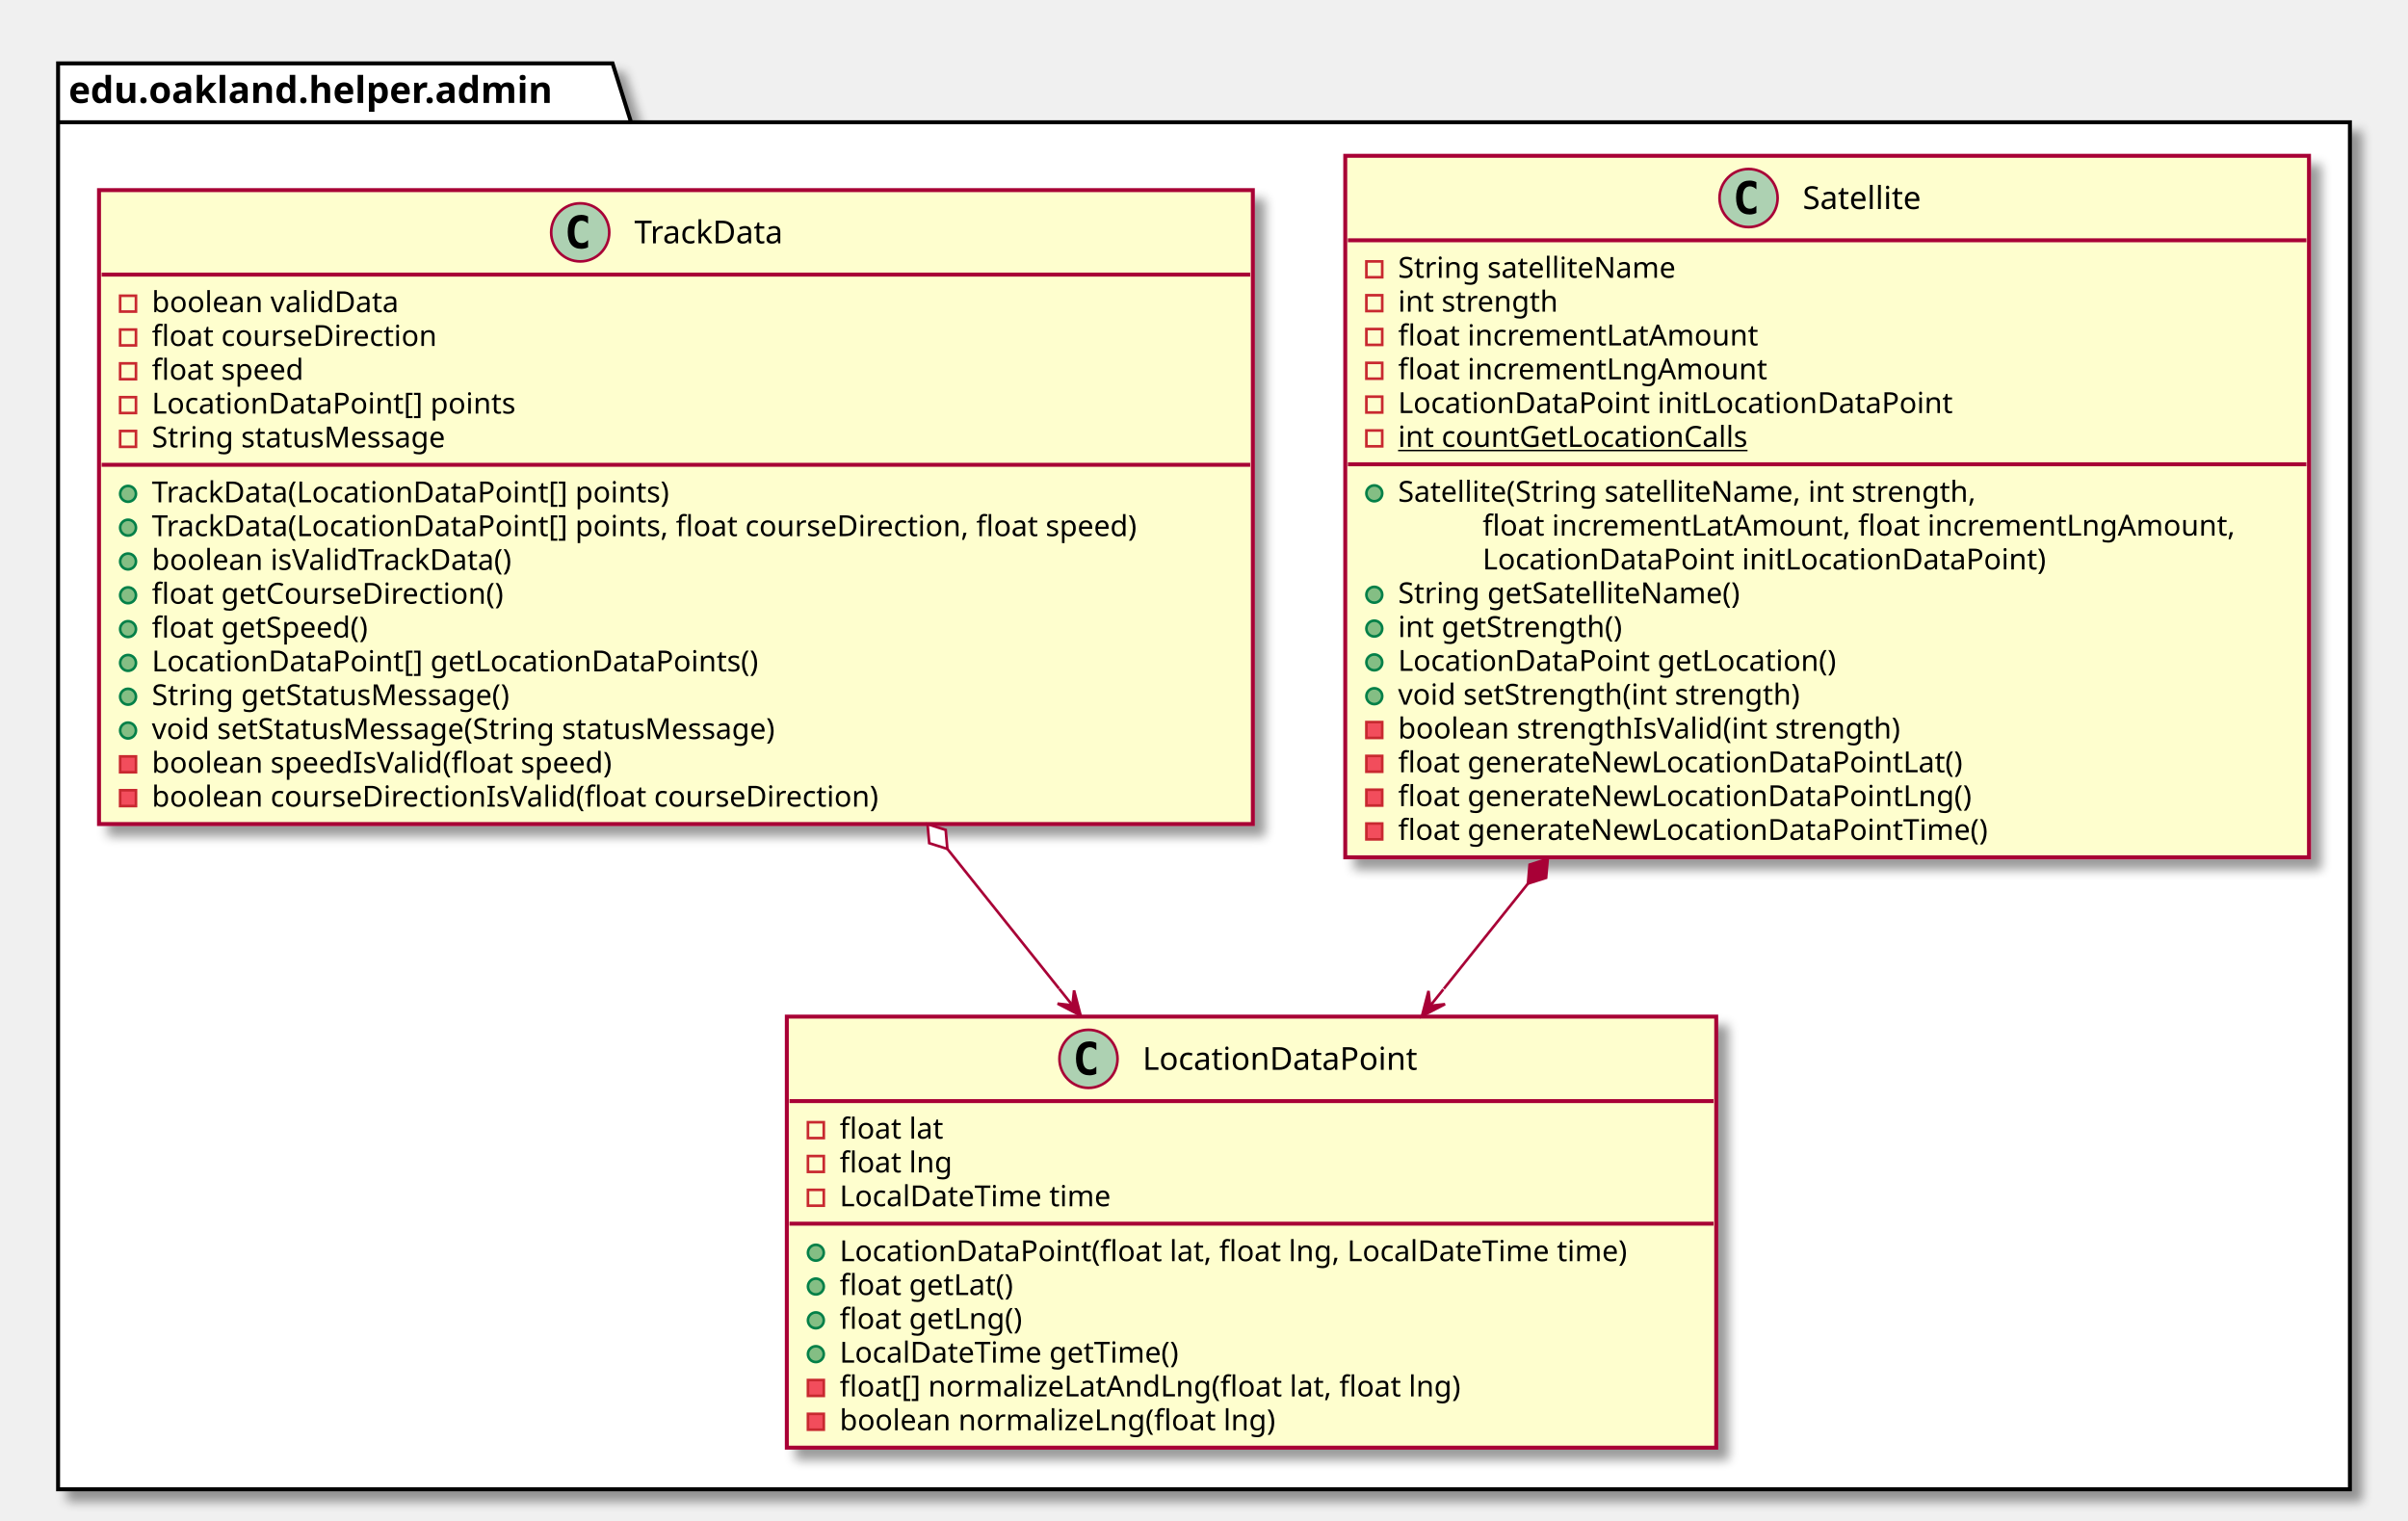
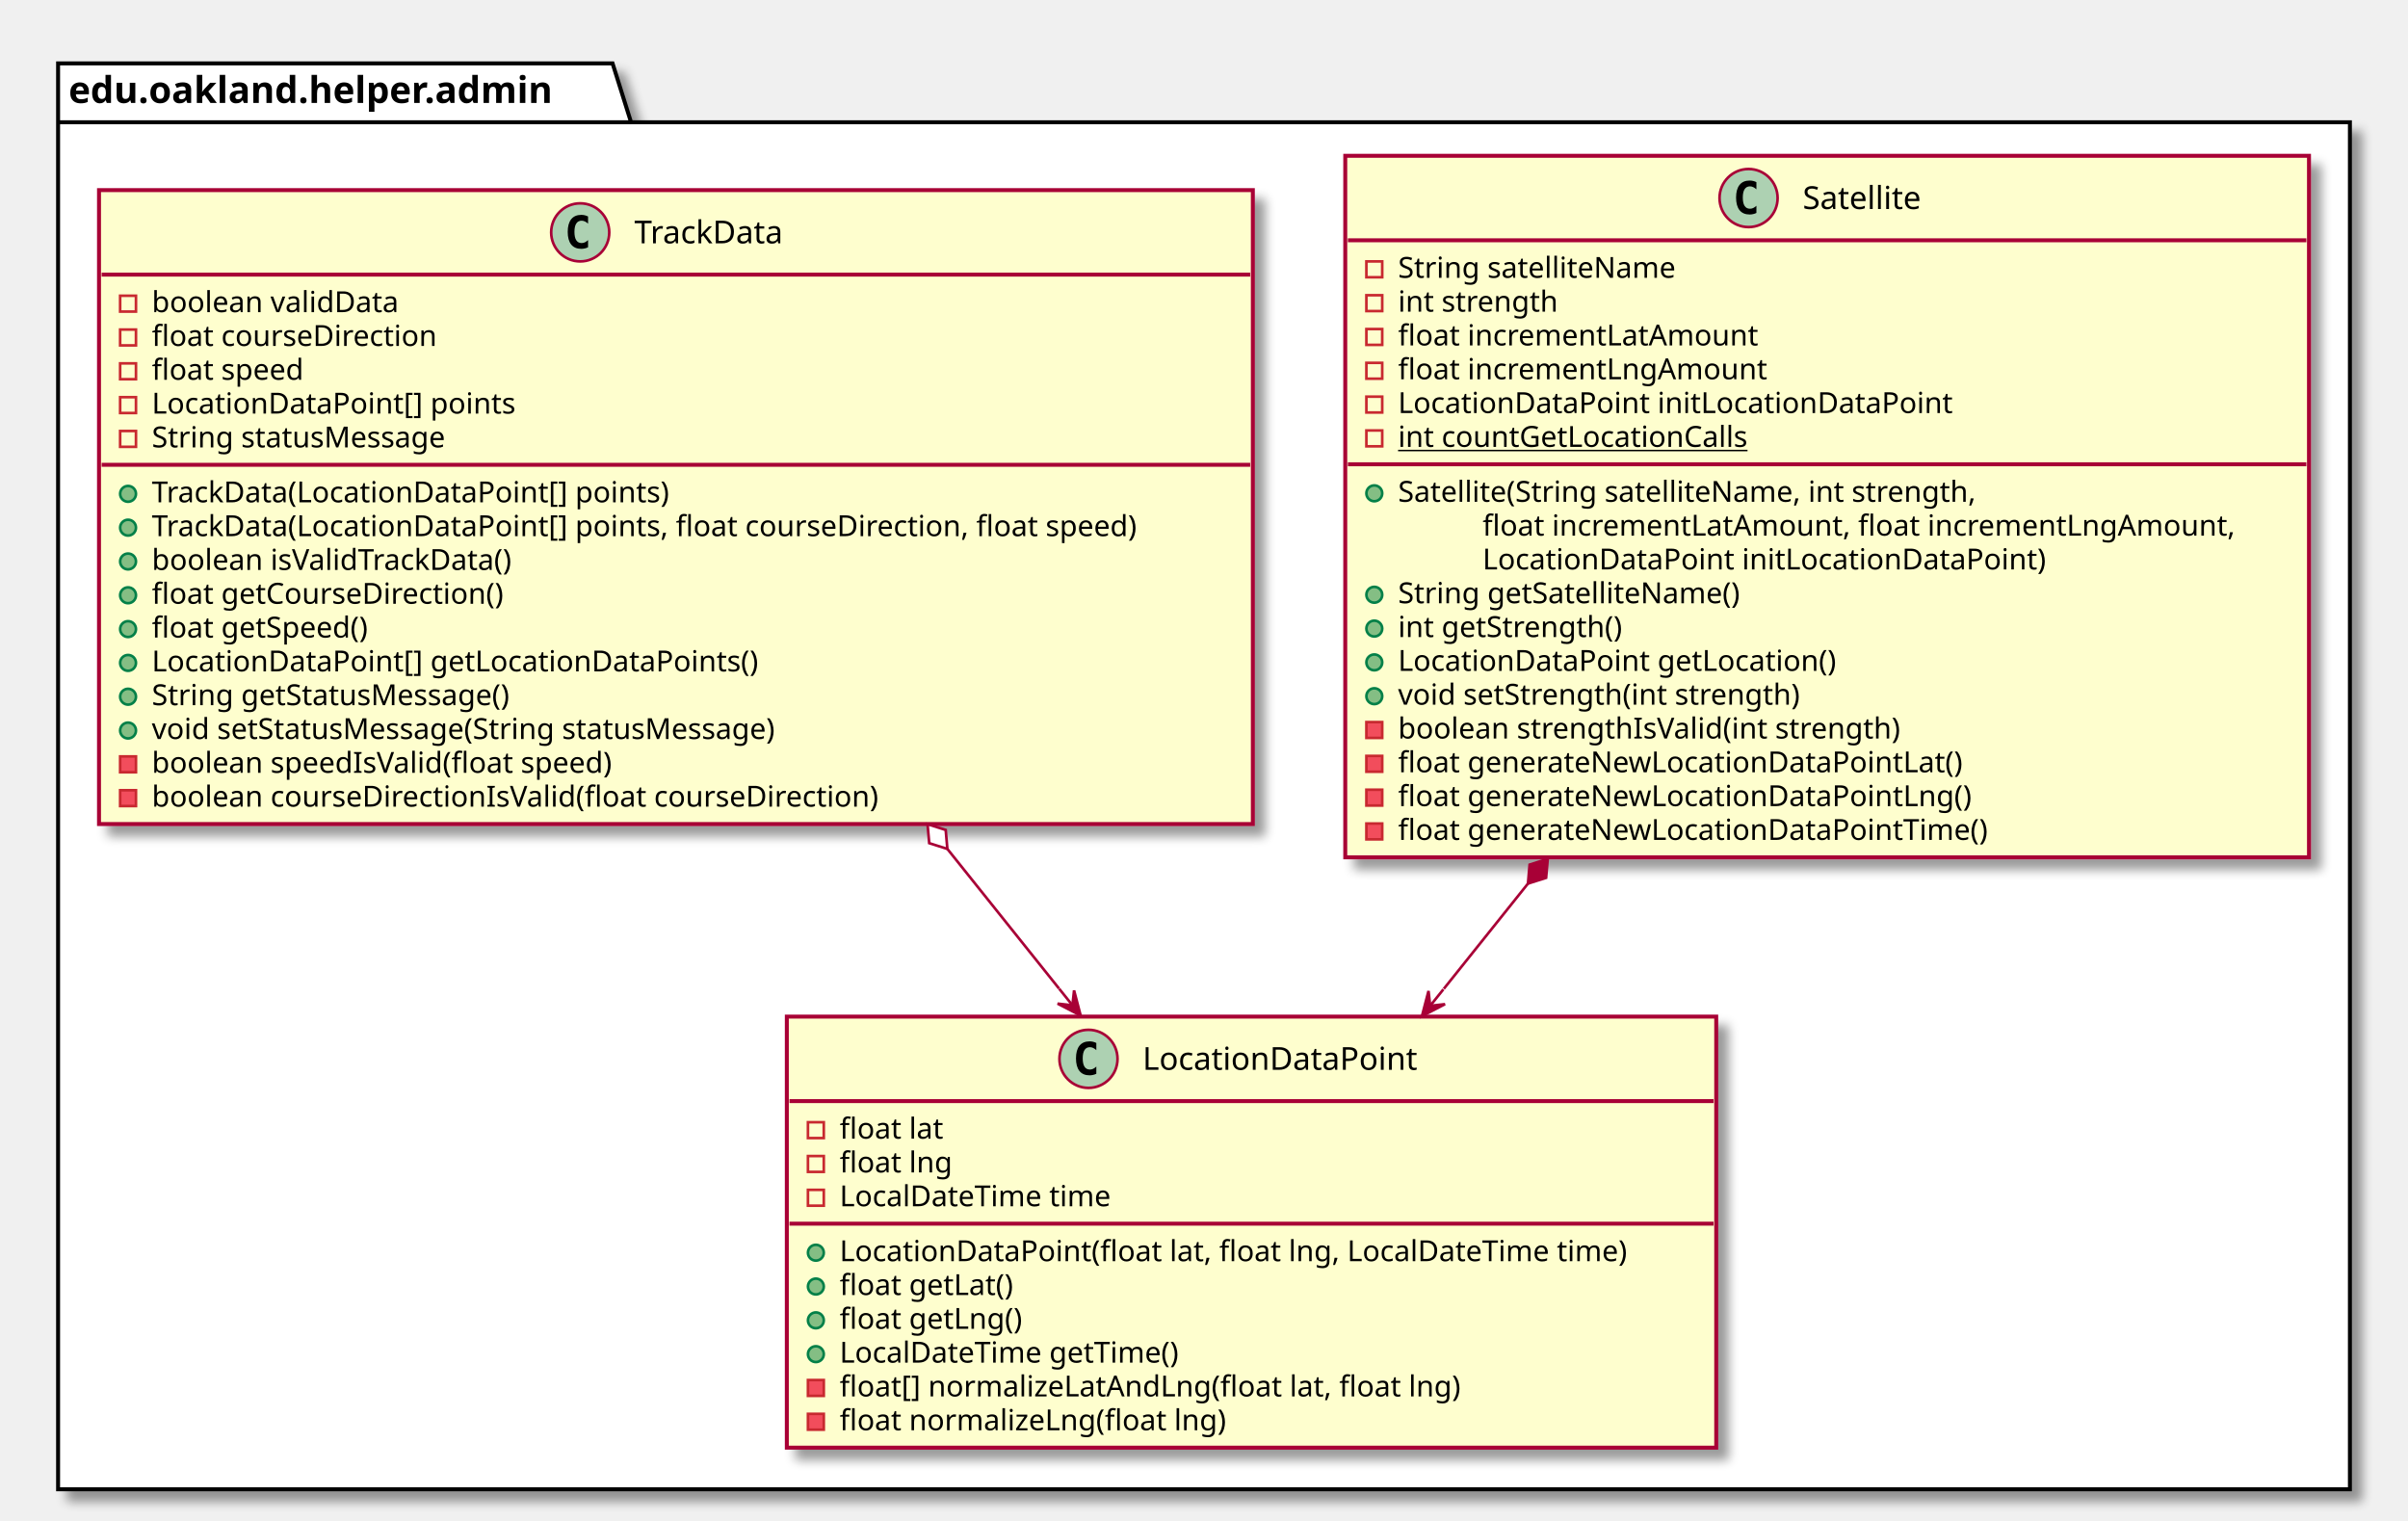
<svg xmlns="http://www.w3.org/2000/svg" contentScriptType="application/ecmascript" contentStyleType="text/css" height="576px" preserveAspectRatio="none" style="width:912px;height:576px;" version="1.1" viewBox="0 0 912 576" width="912px" zoomAndPan="magnify">
  <defs>
-     <filter height="300%" id="fhyvy7ps5c4wo" width="300%" x="-1" y="-1">
+     <filter height="300%" id="f1wknjzszbouxo" width="300%" x="-1" y="-1">
      <feGaussianBlur result="blurOut" stdDeviation="2.0" />
      <feColorMatrix in="blurOut" result="blurOut2" type="matrix" values="0 0 0 0 0 0 0 0 0 0 0 0 0 0 0 0 0 0 .4 0" />
      <feOffset dx="4.0" dy="4.0" in="blurOut2" result="blurOut3" />
      <feBlend in="SourceGraphic" in2="blurOut3" mode="normal" />
    </filter>
  </defs>
  <g>
-     <polygon fill="#FFFFFF" filter="url(#fhyvy7ps5c4wo)" points="22,24,232,24,239,46.297,890,46.297,890,564,22,564,22,24" style="stroke: #000000; stroke-width: 1.5;" />
+     <polygon fill="#FFFFFF" filter="url(#f1wknjzszbouxo)" points="22,24,232,24,239,46.297,890,46.297,890,564,22,564,22,24" style="stroke: #000000; stroke-width: 1.5;" />
    <line style="stroke: #000000; stroke-width: 1.5;" x1="22" x2="239" y1="46.297" y2="46.297" />
    <text fill="#000000" font-family="sans-serif" font-size="14" font-weight="bold" lengthAdjust="spacingAndGlyphs" textLength="204" x="26" y="38.995">edu.oakland.helper.admin</text>
-     <rect fill="#FEFECE" filter="url(#fhyvy7ps5c4wo)" height="163.242" id="LocationDataPoint" style="stroke: #A80036; stroke-width: 1.5;" width="352" x="298" y="385" />
+     <rect fill="#FEFECE" filter="url(#f1wknjzszbouxo)" height="163.242" id="LocationDataPoint" style="stroke: #A80036; stroke-width: 1.5;" width="352" x="298" y="385" />
    <ellipse cx="412.25" cy="401" fill="#ADD1B2" rx="11" ry="11" style="stroke: #A80036; stroke-width: 1.0;" />
    <path d="M415.219,406.641 Q414.641,406.938 414,407.078 Q413.359,407.234 412.656,407.234 Q410.156,407.234 408.828,405.594 Q407.516,403.938 407.516,400.812 Q407.516,397.688 408.828,396.031 Q410.156,394.375 412.656,394.375 Q413.359,394.375 414,394.531 Q414.656,394.688 415.219,394.984 L415.219,397.703 Q414.594,397.125 414,396.859 Q413.406,396.578 412.781,396.578 Q411.438,396.578 410.75,397.656 Q410.062,398.719 410.062,400.812 Q410.062,402.906 410.75,403.984 Q411.438,405.047 412.781,405.047 Q413.406,405.047 414,404.781 Q414.594,404.5 415.219,403.922 L415.219,406.641 Z " />
    <text fill="#000000" font-family="sans-serif" font-size="12" lengthAdjust="spacingAndGlyphs" textLength="115" x="432.75" y="405.154">LocationDataPoint</text>
    <line style="stroke: #A80036; stroke-width: 1.5;" x1="299" x2="649" y1="417" y2="417" />
    <rect fill="none" height="6" style="stroke: #C82930; stroke-width: 1.0;" width="6" x="306" y="425" />
    <text fill="#000000" font-family="sans-serif" font-size="11" lengthAdjust="spacingAndGlyphs" textLength="43" x="318" y="431.21">float lat</text>
    <rect fill="none" height="6" style="stroke: #C82930; stroke-width: 1.0;" width="6" x="306" y="437.805" />
    <text fill="#000000" font-family="sans-serif" font-size="11" lengthAdjust="spacingAndGlyphs" textLength="46" x="318" y="444.015">float lng</text>
    <rect fill="none" height="6" style="stroke: #C82930; stroke-width: 1.0;" width="6" x="306" y="450.609" />
    <text fill="#000000" font-family="sans-serif" font-size="11" lengthAdjust="spacingAndGlyphs" textLength="112" x="318" y="456.82">LocalDateTime time</text>
    <line style="stroke: #A80036; stroke-width: 1.5;" x1="299" x2="649" y1="463.414" y2="463.414" />
    <ellipse cx="309" cy="474.414" fill="#84BE84" rx="3" ry="3" style="stroke: #038048; stroke-width: 1.0;" />
    <text fill="#000000" font-family="sans-serif" font-size="11" lengthAdjust="spacingAndGlyphs" textLength="326" x="318" y="477.625">LocationDataPoint(float lat, float lng, LocalDateTime time)</text>
    <ellipse cx="309" cy="487.219" fill="#84BE84" rx="3" ry="3" style="stroke: #038048; stroke-width: 1.0;" />
    <text fill="#000000" font-family="sans-serif" font-size="11" lengthAdjust="spacingAndGlyphs" textLength="72" x="318" y="490.429">float getLat()</text>
    <ellipse cx="309" cy="500.023" fill="#84BE84" rx="3" ry="3" style="stroke: #038048; stroke-width: 1.0;" />
    <text fill="#000000" font-family="sans-serif" font-size="11" lengthAdjust="spacingAndGlyphs" textLength="75" x="318" y="503.234">float getLng()</text>
    <ellipse cx="309" cy="512.828" fill="#84BE84" rx="3" ry="3" style="stroke: #038048; stroke-width: 1.0;" />
    <text fill="#000000" font-family="sans-serif" font-size="11" lengthAdjust="spacingAndGlyphs" textLength="141" x="318" y="516.039">LocalDateTime getTime()</text>
    <rect fill="#F24D5C" height="6" style="stroke: #C82930; stroke-width: 1.0;" width="6" x="306" y="522.633" />
    <text fill="#000000" font-family="sans-serif" font-size="11" lengthAdjust="spacingAndGlyphs" textLength="255" x="318" y="528.843">float[] normalizeLatAndLng(float lat, float lng)</text>
    <rect fill="#F24D5C" height="6" style="stroke: #C82930; stroke-width: 1.0;" width="6" x="306" y="535.438" />
-     <text fill="#000000" font-family="sans-serif" font-size="11" lengthAdjust="spacingAndGlyphs" textLength="178" x="318" y="541.648">boolean normalizeLng(float lng)</text>
-     <rect fill="#FEFECE" filter="url(#fhyvy7ps5c4wo)" height="265.68" id="Satellite" style="stroke: #A80036; stroke-width: 1.5;" width="365" x="509.5" y="59" />
+     <text fill="#000000" font-family="sans-serif" font-size="11" lengthAdjust="spacingAndGlyphs" textLength="158" x="318" y="541.648">float normalizeLng(float lng)</text>
+     <rect fill="#FEFECE" filter="url(#f1wknjzszbouxo)" height="265.68" id="Satellite" style="stroke: #A80036; stroke-width: 1.5;" width="365" x="509.5" y="59" />
    <ellipse cx="662.25" cy="75" fill="#ADD1B2" rx="11" ry="11" style="stroke: #A80036; stroke-width: 1.0;" />
    <path d="M665.219,80.641 Q664.641,80.938 664,81.078 Q663.359,81.234 662.656,81.234 Q660.156,81.234 658.828,79.594 Q657.516,77.938 657.516,74.812 Q657.516,71.688 658.828,70.031 Q660.156,68.375 662.656,68.375 Q663.359,68.375 664,68.531 Q664.656,68.688 665.219,68.984 L665.219,71.703 Q664.594,71.125 664,70.859 Q663.406,70.578 662.781,70.578 Q661.438,70.578 660.75,71.656 Q660.062,72.719 660.062,74.812 Q660.062,76.906 660.75,77.984 Q661.438,79.047 662.781,79.047 Q663.406,79.047 664,78.781 Q664.594,78.5 665.219,77.922 L665.219,80.641 Z " />
    <text fill="#000000" font-family="sans-serif" font-size="12" lengthAdjust="spacingAndGlyphs" textLength="51" x="682.75" y="79.154">Satellite</text>
    <line style="stroke: #A80036; stroke-width: 1.5;" x1="510.5" x2="873.5" y1="91" y2="91" />
    <rect fill="none" height="6" style="stroke: #C82930; stroke-width: 1.0;" width="6" x="517.5" y="99" />
    <text fill="#000000" font-family="sans-serif" font-size="11" lengthAdjust="spacingAndGlyphs" textLength="116" x="529.5" y="105.21">String satelliteName</text>
    <rect fill="none" height="6" style="stroke: #C82930; stroke-width: 1.0;" width="6" x="517.5" y="111.805" />
    <text fill="#000000" font-family="sans-serif" font-size="11" lengthAdjust="spacingAndGlyphs" textLength="66" x="529.5" y="118.015">int strength</text>
    <rect fill="none" height="6" style="stroke: #C82930; stroke-width: 1.0;" width="6" x="517.5" y="124.609" />
    <text fill="#000000" font-family="sans-serif" font-size="11" lengthAdjust="spacingAndGlyphs" textLength="146" x="529.5" y="130.82">float incrementLatAmount</text>
    <rect fill="none" height="6" style="stroke: #C82930; stroke-width: 1.0;" width="6" x="517.5" y="137.414" />
    <text fill="#000000" font-family="sans-serif" font-size="11" lengthAdjust="spacingAndGlyphs" textLength="149" x="529.5" y="143.625">float incrementLngAmount</text>
    <rect fill="none" height="6" style="stroke: #C82930; stroke-width: 1.0;" width="6" x="517.5" y="150.219" />
    <text fill="#000000" font-family="sans-serif" font-size="11" lengthAdjust="spacingAndGlyphs" textLength="223" x="529.5" y="156.429">LocationDataPoint initLocationDataPoint</text>
    <rect fill="none" height="6" style="stroke: #C82930; stroke-width: 1.0;" width="6" x="517.5" y="163.023" />
    <text fill="#000000" font-family="sans-serif" font-size="11" lengthAdjust="spacingAndGlyphs" text-decoration="underline" textLength="144" x="529.5" y="169.234">int countGetLocationCalls</text>
    <line style="stroke: #A80036; stroke-width: 1.5;" x1="510.5" x2="873.5" y1="175.828" y2="175.828" />
    <ellipse cx="520.5" cy="186.828" fill="#84BE84" rx="3" ry="3" style="stroke: #038048; stroke-width: 1.0;" />
    <text fill="#000000" font-family="sans-serif" font-size="11" lengthAdjust="spacingAndGlyphs" textLength="244" x="529.5" y="190.039">Satellite(String satelliteName, int strength,</text>
    <text fill="#000000" font-family="sans-serif" font-size="11" lengthAdjust="spacingAndGlyphs" textLength="307" x="561.5" y="202.843">float incrementLatAmount, float incrementLngAmount,</text>
    <text fill="#000000" font-family="sans-serif" font-size="11" lengthAdjust="spacingAndGlyphs" textLength="227" x="561.5" y="215.648">LocationDataPoint initLocationDataPoint)</text>
    <ellipse cx="520.5" cy="225.242" fill="#84BE84" rx="3" ry="3" style="stroke: #038048; stroke-width: 1.0;" />
    <text fill="#000000" font-family="sans-serif" font-size="11" lengthAdjust="spacingAndGlyphs" textLength="143" x="529.5" y="228.453">String getSatelliteName()</text>
    <ellipse cx="520.5" cy="238.047" fill="#84BE84" rx="3" ry="3" style="stroke: #038048; stroke-width: 1.0;" />
    <text fill="#000000" font-family="sans-serif" font-size="11" lengthAdjust="spacingAndGlyphs" textLength="93" x="529.5" y="241.257">int getStrength()</text>
    <ellipse cx="520.5" cy="250.852" fill="#84BE84" rx="3" ry="3" style="stroke: #038048; stroke-width: 1.0;" />
    <text fill="#000000" font-family="sans-serif" font-size="11" lengthAdjust="spacingAndGlyphs" textLength="178" x="529.5" y="254.062">LocationDataPoint getLocation()</text>
    <ellipse cx="520.5" cy="263.656" fill="#84BE84" rx="3" ry="3" style="stroke: #038048; stroke-width: 1.0;" />
    <text fill="#000000" font-family="sans-serif" font-size="11" lengthAdjust="spacingAndGlyphs" textLength="168" x="529.5" y="266.867">void setStrength(int strength)</text>
    <rect fill="#F24D5C" height="6" style="stroke: #C82930; stroke-width: 1.0;" width="6" x="517.5" y="273.461" />
    <text fill="#000000" font-family="sans-serif" font-size="11" lengthAdjust="spacingAndGlyphs" textLength="208" x="529.5" y="279.671">boolean strengthIsValid(int strength)</text>
    <rect fill="#F24D5C" height="6" style="stroke: #C82930; stroke-width: 1.0;" width="6" x="517.5" y="286.266" />
    <text fill="#000000" font-family="sans-serif" font-size="11" lengthAdjust="spacingAndGlyphs" textLength="230" x="529.5" y="292.476">float generateNewLocationDataPointLat()</text>
    <rect fill="#F24D5C" height="6" style="stroke: #C82930; stroke-width: 1.0;" width="6" x="517.5" y="299.07" />
    <text fill="#000000" font-family="sans-serif" font-size="11" lengthAdjust="spacingAndGlyphs" textLength="233" x="529.5" y="305.281">float generateNewLocationDataPointLng()</text>
    <rect fill="#F24D5C" height="6" style="stroke: #C82930; stroke-width: 1.0;" width="6" x="517.5" y="311.875" />
    <text fill="#000000" font-family="sans-serif" font-size="11" lengthAdjust="spacingAndGlyphs" textLength="241" x="529.5" y="318.085">float generateNewLocationDataPointTime()</text>
-     <rect fill="#FEFECE" filter="url(#fhyvy7ps5c4wo)" height="240.07" id="TrackData" style="stroke: #A80036; stroke-width: 1.5;" width="437" x="37.5" y="72" />
+     <rect fill="#FEFECE" filter="url(#f1wknjzszbouxo)" height="240.07" id="TrackData" style="stroke: #A80036; stroke-width: 1.5;" width="437" x="37.5" y="72" />
    <ellipse cx="219.75" cy="88" fill="#ADD1B2" rx="11" ry="11" style="stroke: #A80036; stroke-width: 1.0;" />
    <path d="M222.719,93.641 Q222.141,93.938 221.5,94.078 Q220.859,94.234 220.156,94.234 Q217.656,94.234 216.328,92.594 Q215.016,90.938 215.016,87.812 Q215.016,84.688 216.328,83.031 Q217.656,81.375 220.156,81.375 Q220.859,81.375 221.5,81.531 Q222.156,81.688 222.719,81.984 L222.719,84.703 Q222.094,84.125 221.5,83.859 Q220.906,83.578 220.281,83.578 Q218.938,83.578 218.25,84.656 Q217.562,85.719 217.562,87.812 Q217.562,89.906 218.25,90.984 Q218.938,92.047 220.281,92.047 Q220.906,92.047 221.5,91.781 Q222.094,91.5 222.719,90.922 L222.719,93.641 Z " />
    <text fill="#000000" font-family="sans-serif" font-size="12" lengthAdjust="spacingAndGlyphs" textLength="64" x="240.25" y="92.154">TrackData</text>
    <line style="stroke: #A80036; stroke-width: 1.5;" x1="38.5" x2="473.5" y1="104" y2="104" />
    <rect fill="none" height="6" style="stroke: #C82930; stroke-width: 1.0;" width="6" x="45.5" y="112" />
    <text fill="#000000" font-family="sans-serif" font-size="11" lengthAdjust="spacingAndGlyphs" textLength="101" x="57.5" y="118.21">boolean validData</text>
    <rect fill="none" height="6" style="stroke: #C82930; stroke-width: 1.0;" width="6" x="45.5" y="124.805" />
    <text fill="#000000" font-family="sans-serif" font-size="11" lengthAdjust="spacingAndGlyphs" textLength="118" x="57.5" y="131.015">float courseDirection</text>
    <rect fill="none" height="6" style="stroke: #C82930; stroke-width: 1.0;" width="6" x="45.5" y="137.609" />
    <text fill="#000000" font-family="sans-serif" font-size="11" lengthAdjust="spacingAndGlyphs" textLength="64" x="57.5" y="143.82">float speed</text>
    <rect fill="none" height="6" style="stroke: #C82930; stroke-width: 1.0;" width="6" x="45.5" y="150.414" />
    <text fill="#000000" font-family="sans-serif" font-size="11" lengthAdjust="spacingAndGlyphs" textLength="148" x="57.5" y="156.625">LocationDataPoint[] points</text>
    <rect fill="none" height="6" style="stroke: #C82930; stroke-width: 1.0;" width="6" x="45.5" y="163.219" />
    <text fill="#000000" font-family="sans-serif" font-size="11" lengthAdjust="spacingAndGlyphs" textLength="125" x="57.5" y="169.429">String statusMessage</text>
    <line style="stroke: #A80036; stroke-width: 1.5;" x1="38.5" x2="473.5" y1="176.023" y2="176.023" />
    <ellipse cx="48.5" cy="187.023" fill="#84BE84" rx="3" ry="3" style="stroke: #038048; stroke-width: 1.0;" />
    <text fill="#000000" font-family="sans-serif" font-size="11" lengthAdjust="spacingAndGlyphs" textLength="213" x="57.5" y="190.234">TrackData(LocationDataPoint[] points)</text>
    <ellipse cx="48.5" cy="199.828" fill="#84BE84" rx="3" ry="3" style="stroke: #038048; stroke-width: 1.0;" />
    <text fill="#000000" font-family="sans-serif" font-size="11" lengthAdjust="spacingAndGlyphs" textLength="411" x="57.5" y="203.039">TrackData(LocationDataPoint[] points, float courseDirection, float speed)</text>
    <ellipse cx="48.5" cy="212.633" fill="#84BE84" rx="3" ry="3" style="stroke: #038048; stroke-width: 1.0;" />
    <text fill="#000000" font-family="sans-serif" font-size="11" lengthAdjust="spacingAndGlyphs" textLength="151" x="57.5" y="215.843">boolean isValidTrackData()</text>
    <ellipse cx="48.5" cy="225.438" fill="#84BE84" rx="3" ry="3" style="stroke: #038048; stroke-width: 1.0;" />
    <text fill="#000000" font-family="sans-serif" font-size="11" lengthAdjust="spacingAndGlyphs" textLength="146" x="57.5" y="228.648">float getCourseDirection()</text>
    <ellipse cx="48.5" cy="238.242" fill="#84BE84" rx="3" ry="3" style="stroke: #038048; stroke-width: 1.0;" />
    <text fill="#000000" font-family="sans-serif" font-size="11" lengthAdjust="spacingAndGlyphs" textLength="91" x="57.5" y="241.453">float getSpeed()</text>
    <ellipse cx="48.5" cy="251.047" fill="#84BE84" rx="3" ry="3" style="stroke: #038048; stroke-width: 1.0;" />
    <text fill="#000000" font-family="sans-serif" font-size="11" lengthAdjust="spacingAndGlyphs" textLength="247" x="57.5" y="254.257">LocationDataPoint[] getLocationDataPoints()</text>
    <ellipse cx="48.5" cy="263.852" fill="#84BE84" rx="3" ry="3" style="stroke: #038048; stroke-width: 1.0;" />
    <text fill="#000000" font-family="sans-serif" font-size="11" lengthAdjust="spacingAndGlyphs" textLength="152" x="57.5" y="267.062">String getStatusMessage()</text>
    <ellipse cx="48.5" cy="276.656" fill="#84BE84" rx="3" ry="3" style="stroke: #038048; stroke-width: 1.0;" />
    <text fill="#000000" font-family="sans-serif" font-size="11" lengthAdjust="spacingAndGlyphs" textLength="266" x="57.5" y="279.867">void setStatusMessage(String statusMessage)</text>
    <rect fill="#F24D5C" height="6" style="stroke: #C82930; stroke-width: 1.0;" width="6" x="45.5" y="286.461" />
    <text fill="#000000" font-family="sans-serif" font-size="11" lengthAdjust="spacingAndGlyphs" textLength="193" x="57.5" y="292.671">boolean speedIsValid(float speed)</text>
    <rect fill="#F24D5C" height="6" style="stroke: #C82930; stroke-width: 1.0;" width="6" x="45.5" y="299.266" />
    <text fill="#000000" font-family="sans-serif" font-size="11" lengthAdjust="spacingAndGlyphs" textLength="301" x="57.5" y="305.476">boolean courseDirectionIsValid(float courseDirection)</text>
    <path d="M578.694,334.63 C578.694,334.63 556.82,361.97 546.83,374.47 " fill="none" id="Satellite-LocationDataPoint" style="stroke: #A80036; stroke-width: 1.0;" />
    <polygon fill="#A80036" points="538.54,384.82,547.283,380.285,541.661,380.913,541.032,375.292,538.54,384.82" style="stroke: #A80036; stroke-width: 1.0;" />
    <line style="stroke: #A80036; stroke-width: 1.0;" x1="541.661" x2="546.665" y1="380.913" y2="374.67" />
    <polygon fill="#A80036" points="586.19,325.26,579.318,327.446,578.694,334.63,585.565,332.444,586.19,325.26" style="stroke: #A80036; stroke-width: 1.0;" />
    <path d="M358.804,321.494 C358.804,321.494 387.77,357.71 401.1,374.38 " fill="none" id="TrackData-LocationDataPoint" style="stroke: #A80036; stroke-width: 1.0;" />
    <polygon fill="#A80036" points="409.29,384.61,406.791,375.083,406.166,380.706,400.544,380.081,409.29,384.61" style="stroke: #A80036; stroke-width: 1.0;" />
    <line style="stroke: #A80036; stroke-width: 1.0;" x1="406.166" x2="401.17" y1="380.706" y2="374.46" />
    <polygon fill="#FFFFFF" points="351.3,312.13,351.931,319.313,358.804,321.494,358.173,314.31,351.3,312.13" style="stroke: #A80036; stroke-width: 1.0;" />
  </g>
</svg>
